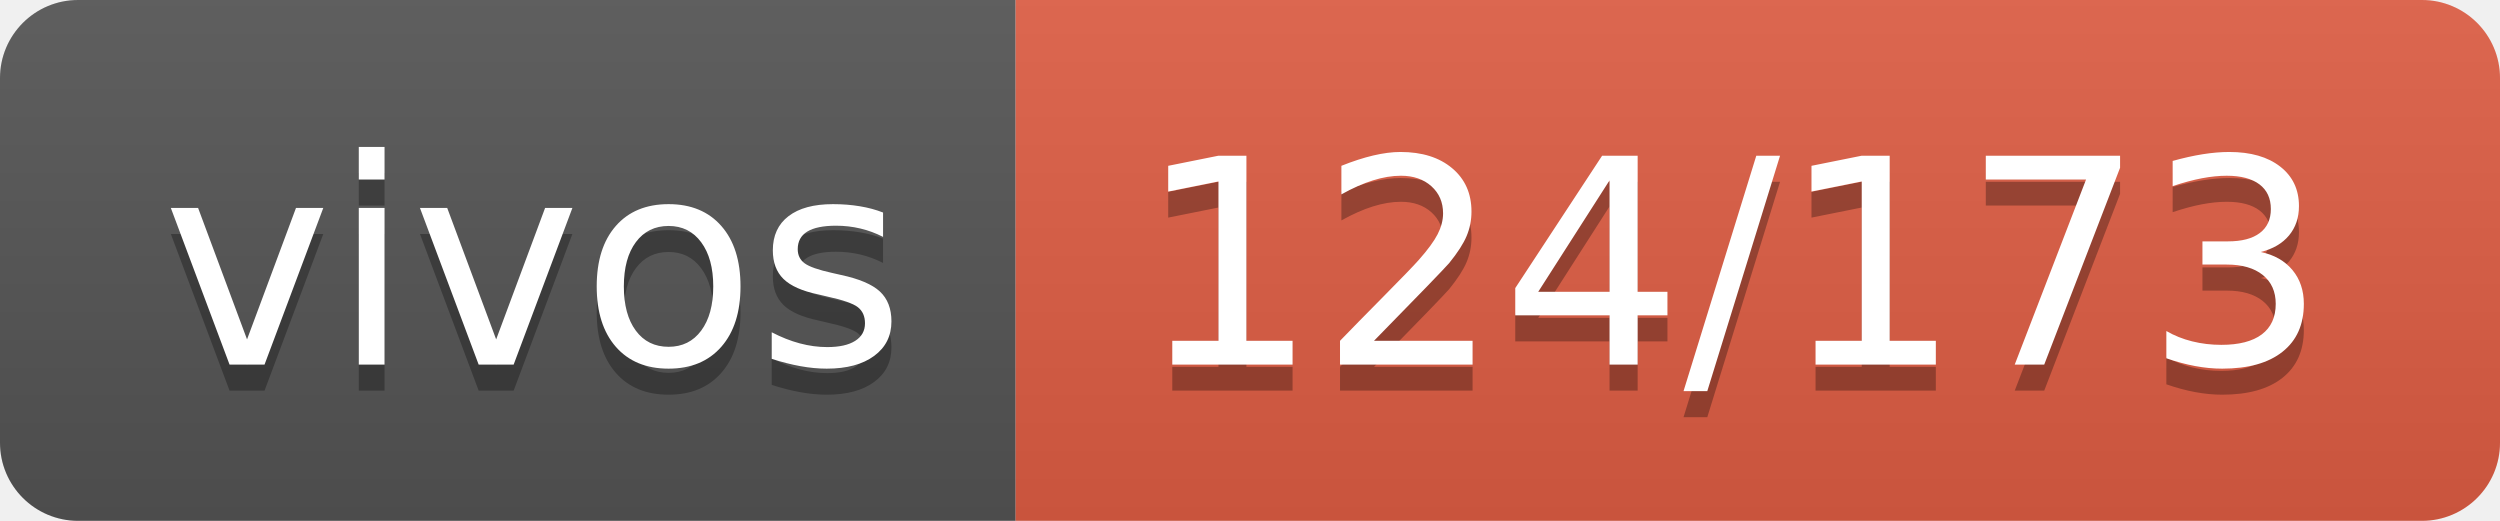
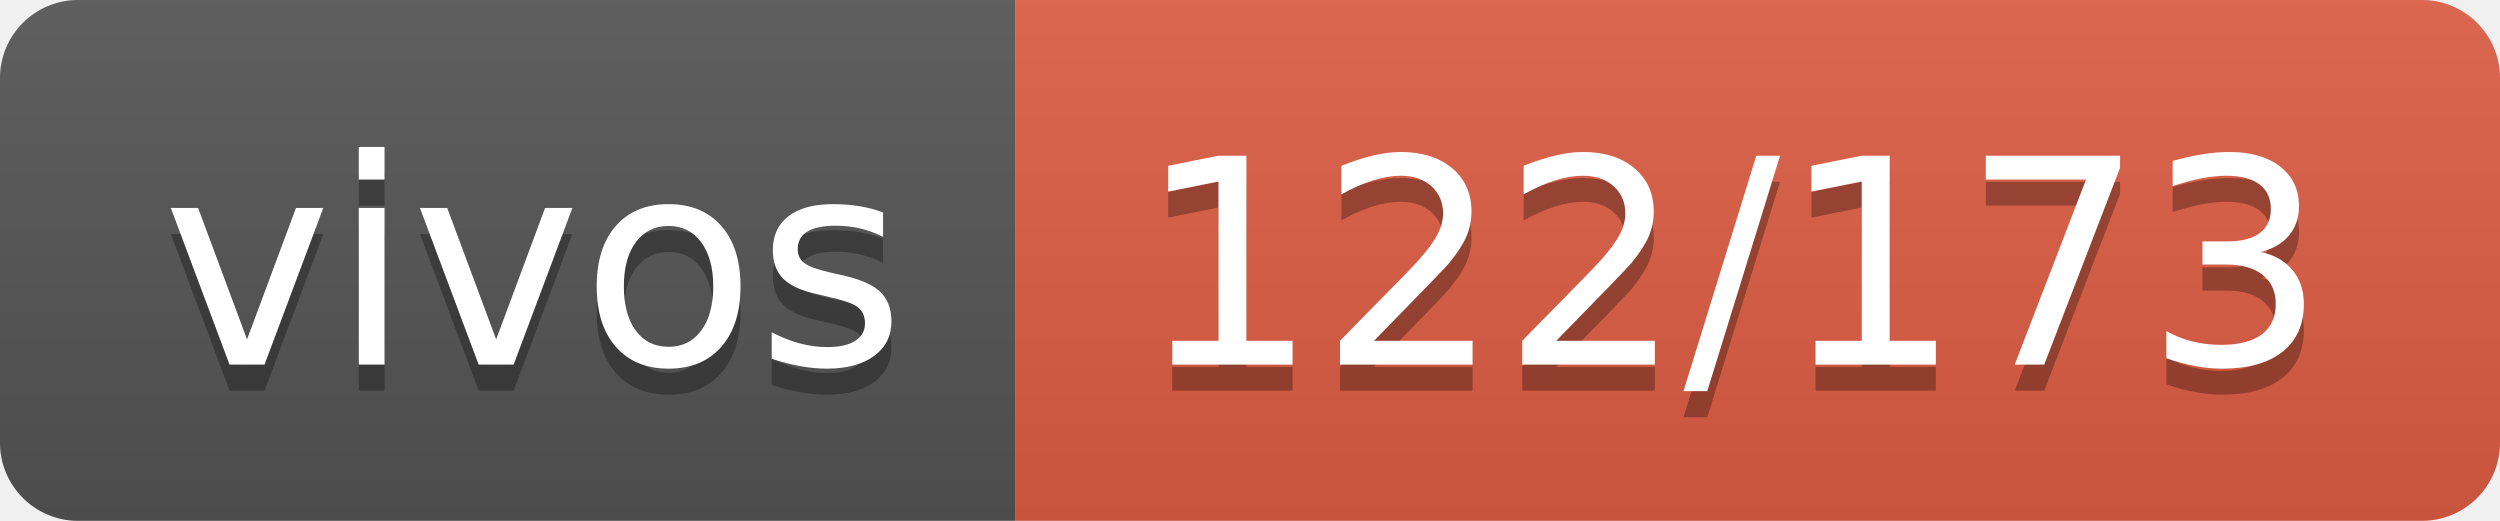
- <svg xmlns="http://www.w3.org/2000/svg" width="96" height="20" role="img" aria-label="vivos: 124/173">
+ <svg xmlns="http://www.w3.org/2000/svg" width="96" height="20" role="img" aria-label="vivos: 122/173">
  <linearGradient id="s" x2="0" y2="100%">
    <stop offset="0" stop-color="#bbb" stop-opacity=".1" />
    <stop offset="1" stop-opacity=".1" />
  </linearGradient>
  <clipPath id="r">
    <rect width="96" height="20" rx="3" fill="#fff" />
  </clipPath>
  <g clip-path="url(#r)">
    <rect width="39" height="20" fill="#555" />
    <rect x="39" width="57" height="20" fill="#e05d44" />
    <rect width="96" height="20" fill="url(#s)" />
  </g>
  <g fill="#fff" text-anchor="middle" font-family="Verdana,Geneva,DejaVu Sans,sans-serif" text-rendering="geometricPrecision" font-size="110">
    <text aria-hidden="true" x="205" y="150" fill="#010101" fill-opacity=".3" transform="scale(.1)" textLength="290">vivos</text>
    <text x="205" y="140" transform="scale(.1)" fill="#fff" textLength="290">vivos</text>
-     <text aria-hidden="true" x="665" y="150" fill="#010101" fill-opacity=".3" transform="scale(.1)" textLength="470">124/173</text>
-     <text x="665" y="140" transform="scale(.1)" fill="#fff" textLength="470">124/173</text>
+     <text aria-hidden="true" x="665" y="150" fill="#010101" fill-opacity=".3" transform="scale(.1)" textLength="470">122/173</text>
+     <text x="665" y="140" transform="scale(.1)" fill="#fff" textLength="470">122/173</text>
  </g>
</svg>
